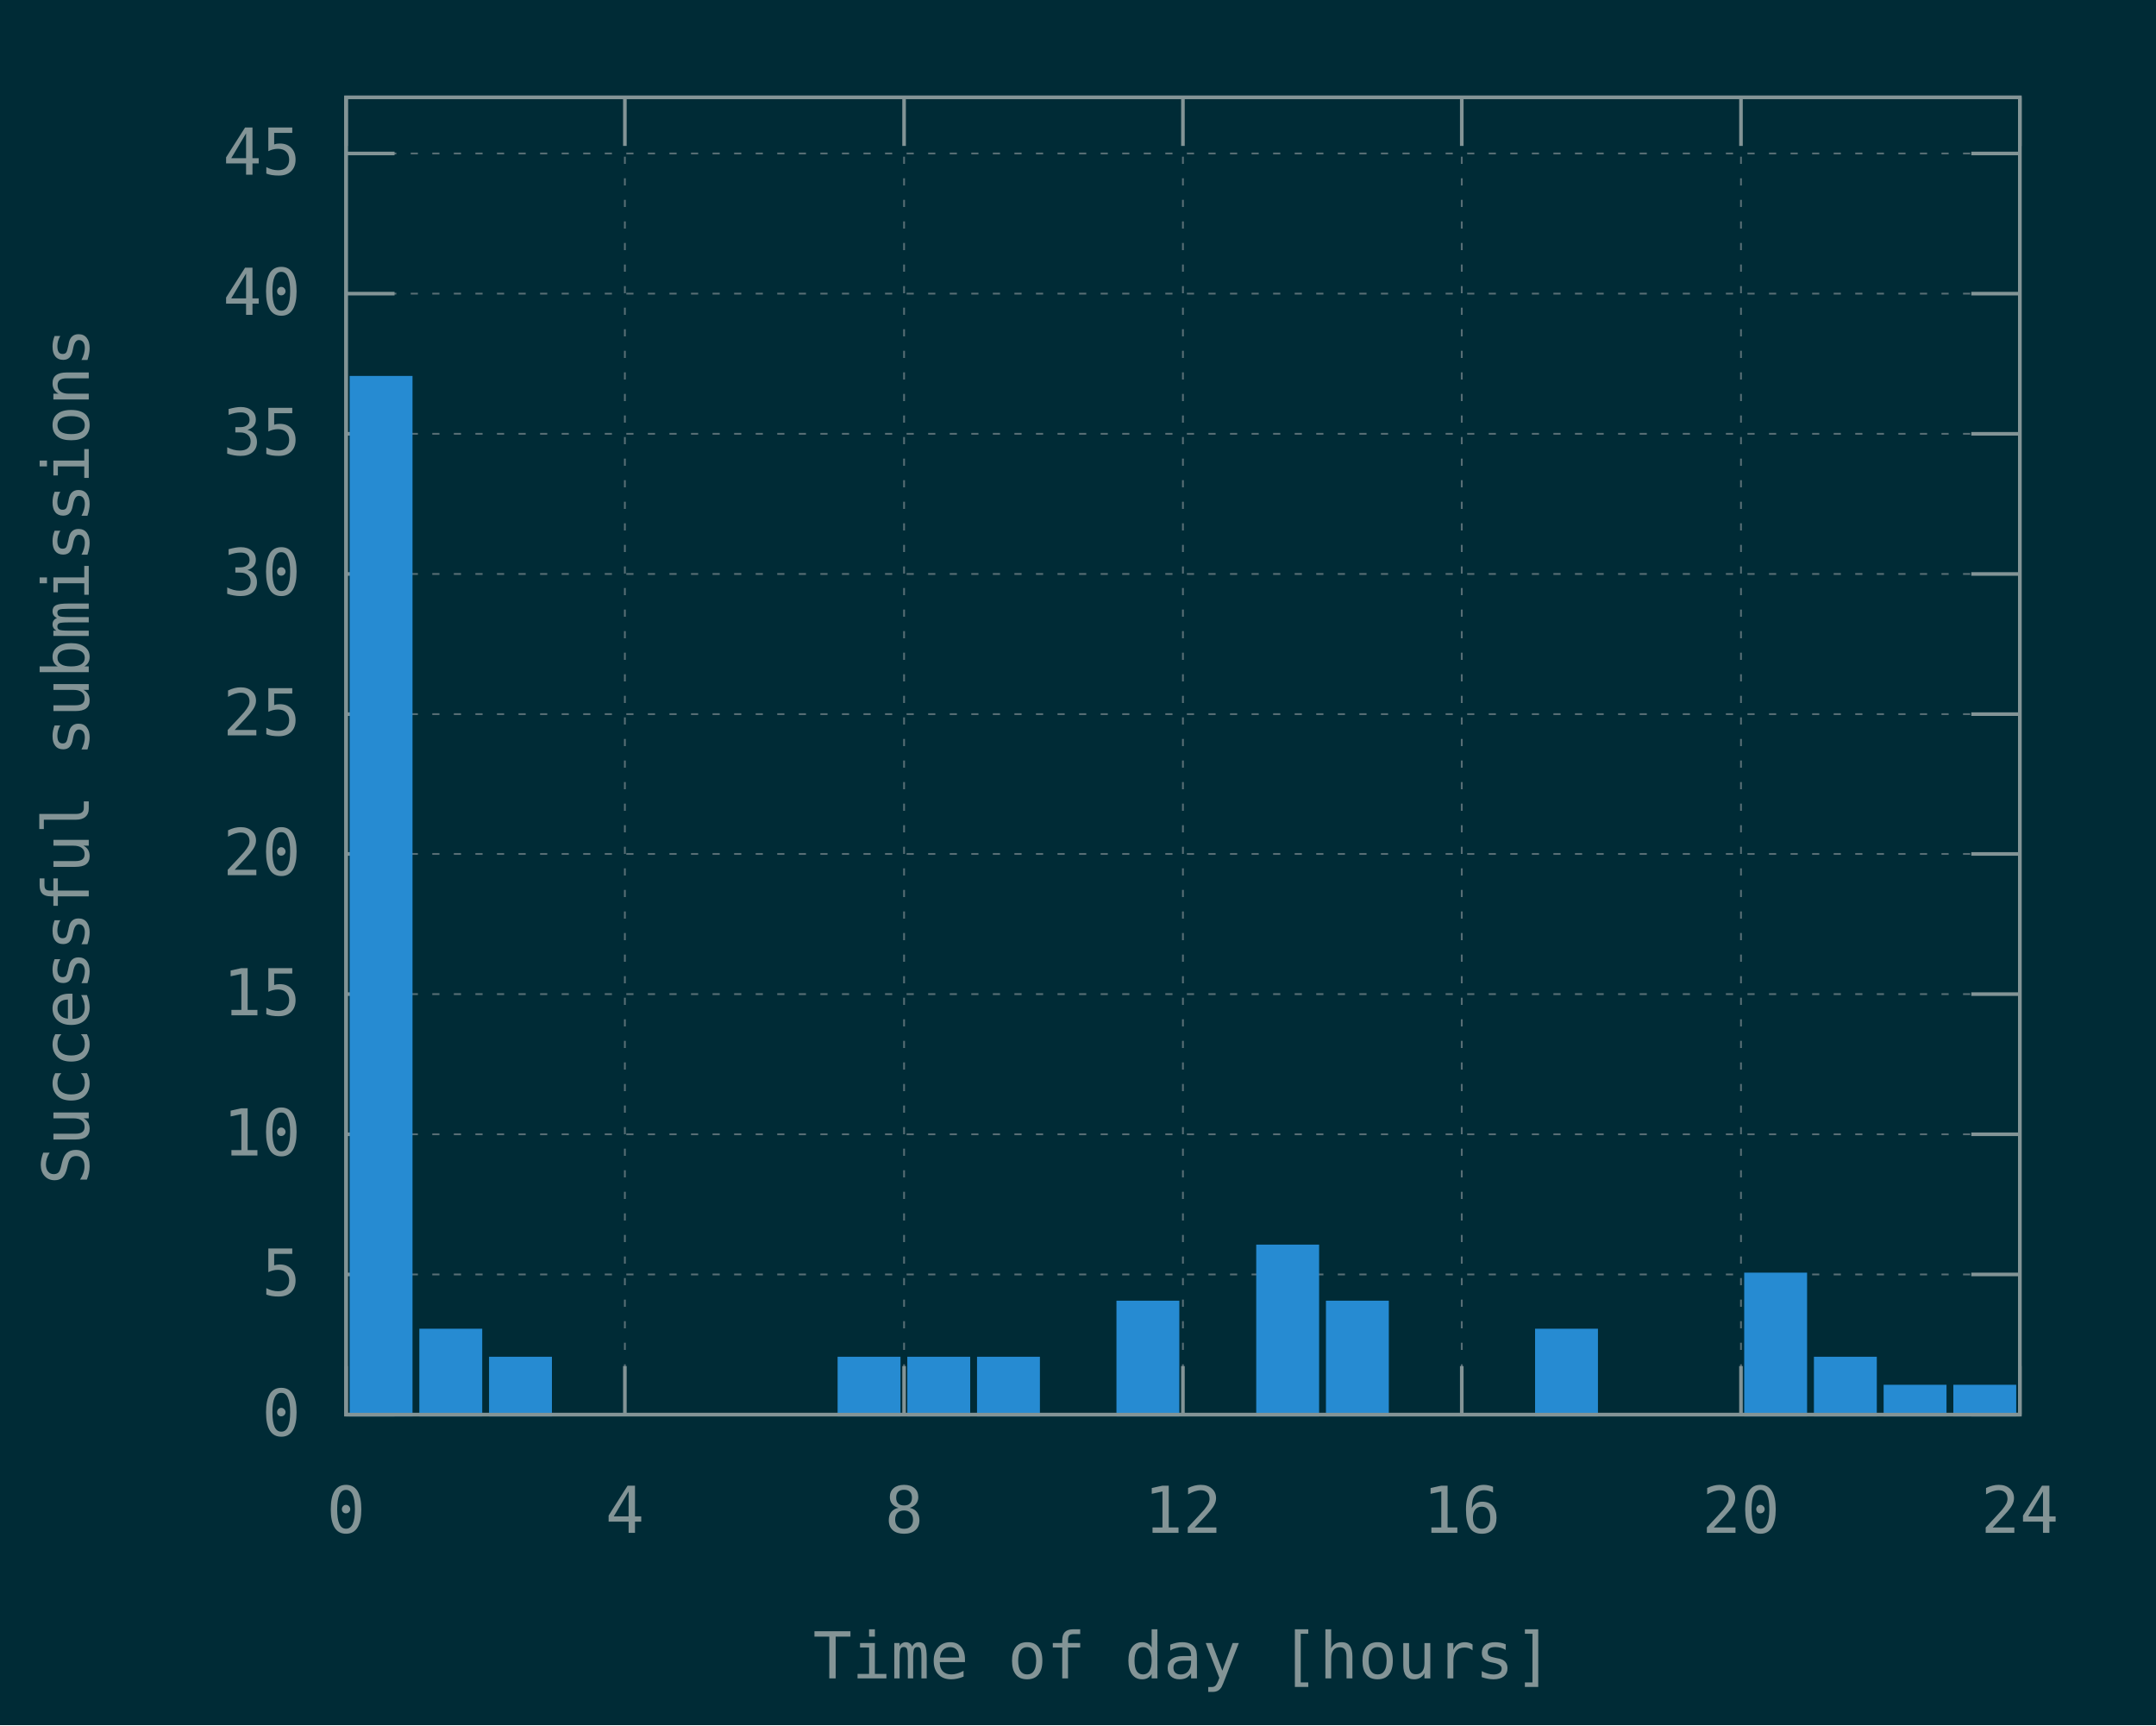
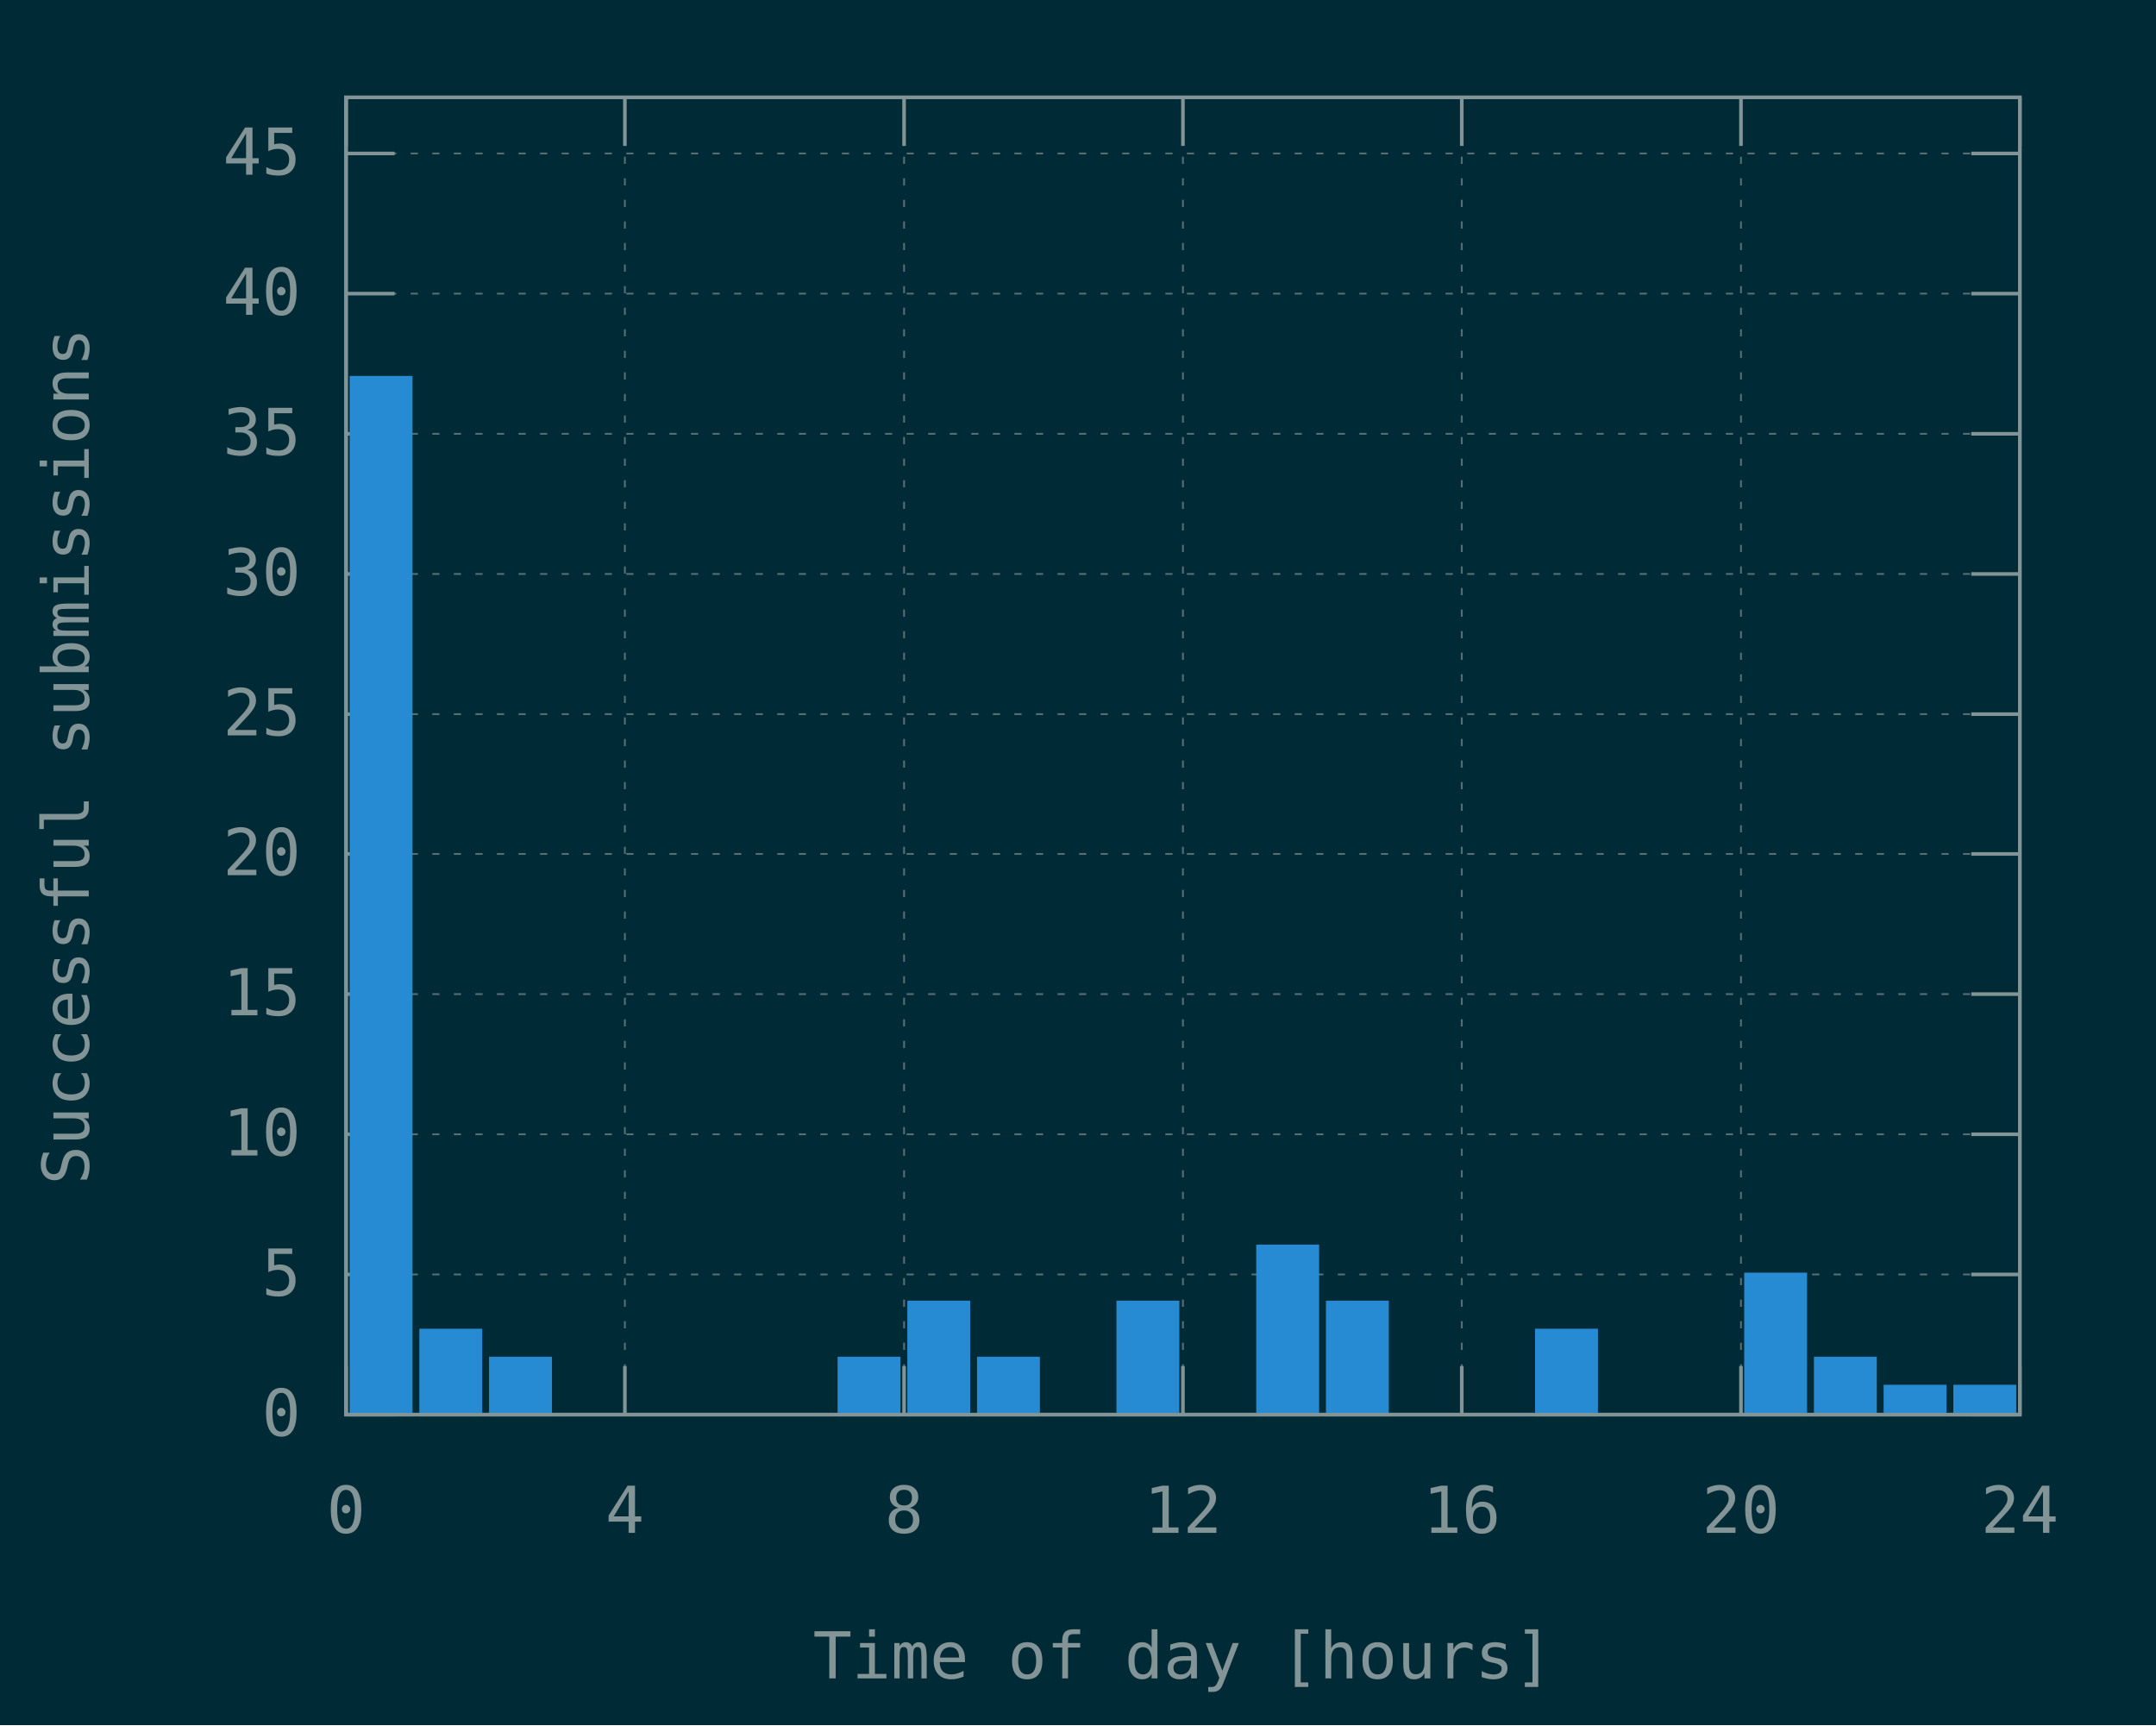
<svg xmlns="http://www.w3.org/2000/svg" xmlns:xlink="http://www.w3.org/1999/xlink" width="600" height="480" viewBox="0 0 600 480">
  <g id="gnuplot_canvas">
    <rect x="0" y="0" width="600" height="480" fill="#002b36" />
    <defs>
      <circle id="gpDot" r="0.5" stroke-width="0.5" stroke="currentColor" />
      <path id="gpPt0" stroke-width="0.148" stroke="currentColor" d="M-1,0 h2 M0,-1 v2" />
      <path id="gpPt1" stroke-width="0.148" stroke="currentColor" d="M-1,-1 L1,1 M1,-1 L-1,1" />
      <path id="gpPt2" stroke-width="0.148" stroke="currentColor" d="M-1,0 L1,0 M0,-1 L0,1 M-1,-1 L1,1 M-1,1 L1,-1" />
      <rect id="gpPt3" stroke-width="0.148" stroke="currentColor" x="-1" y="-1" width="2" height="2" />
      <rect id="gpPt4" stroke-width="0.148" stroke="currentColor" fill="currentColor" x="-1" y="-1" width="2" height="2" />
      <circle id="gpPt5" stroke-width="0.148" stroke="currentColor" cx="0" cy="0" r="1" />
      <use xlink:href="#gpPt5" id="gpPt6" fill="currentColor" stroke="none" />
      <path id="gpPt7" stroke-width="0.148" stroke="currentColor" d="M0,-1.33 L-1.33,0.67 L1.33,0.67 z" />
      <use xlink:href="#gpPt7" id="gpPt8" fill="currentColor" stroke="none" />
      <use xlink:href="#gpPt7" id="gpPt9" stroke="currentColor" transform="rotate(180)" />
      <use xlink:href="#gpPt9" id="gpPt10" fill="currentColor" stroke="none" />
      <use xlink:href="#gpPt3" id="gpPt11" stroke="currentColor" transform="rotate(45)" />
      <use xlink:href="#gpPt11" id="gpPt12" fill="currentColor" stroke="none" />
      <path id="gpPt13" stroke-width="0.148" stroke="currentColor" d="M0,1.330 L1.265,0.411 L0.782,-1.067 L-0.782,-1.076 L-1.265,0.411 z" />
      <use xlink:href="#gpPt13" id="gpPt14" fill="currentColor" stroke="none" />
      <filter id="textbox" filterUnits="objectBoundingBox" x="0" y="0" height="1" width="1">
        <feFlood flood-color="#002B36" flood-opacity="1" result="bgnd" />
        <feComposite in="SourceGraphic" in2="bgnd" operator="atop" />
      </filter>
      <filter id="greybox" filterUnits="objectBoundingBox" x="0" y="0" height="1" width="1">
        <feFlood flood-color="lightgrey" flood-opacity="1" result="grey" />
        <feComposite in="SourceGraphic" in2="grey" operator="atop" />
      </filter>
    </defs>
    <g fill="none" color="#002B36" stroke="currentColor" stroke-width="1.00" stroke-linecap="butt" stroke-linejoin="miter">
</g>
    <g fill="none" color="black" stroke="currentColor" stroke-width="1.00" stroke-linecap="butt" stroke-linejoin="miter">
</g>
    <g fill="none" color="black" stroke="rgb(131, 148, 150)" stroke-width="0.50" stroke-linecap="butt" stroke-linejoin="miter">
</g>
    <g fill="none" color="gray" stroke="currentColor" stroke-width="0.50" stroke-linecap="butt" stroke-linejoin="miter">
      <path stroke="rgb( 88, 110, 117)" stroke-dasharray="2,4" class="gridline" d="M96.3,393.6 L562.1,393.6  " />
    </g>
    <g fill="none" color="gray" stroke="rgb( 88, 110, 117)" stroke-width="1.00" stroke-linecap="butt" stroke-linejoin="miter">
</g>
    <g fill="none" color="black" stroke="currentColor" stroke-width="1.00" stroke-linecap="butt" stroke-linejoin="miter">
      <path stroke="rgb(131, 148, 150)" d="M96.3,393.6 L109.8,393.6 M562.1,393.6 L548.6,393.6  " />
      <g transform="translate(83.7,399.5)" stroke="none" fill="rgb(131,148,150)" font-family="Inconsolata" font-size="18.00" text-anchor="end">
        <text>
          <tspan font-family="Inconsolata"> 0</tspan>
        </text>
      </g>
    </g>
    <g fill="none" color="black" stroke="currentColor" stroke-width="1.00" stroke-linecap="butt" stroke-linejoin="miter">
</g>
    <g fill="none" color="black" stroke="rgb(131, 148, 150)" stroke-width="0.50" stroke-linecap="butt" stroke-linejoin="miter">
</g>
    <g fill="none" color="gray" stroke="currentColor" stroke-width="0.50" stroke-linecap="butt" stroke-linejoin="miter">
      <path stroke="rgb( 88, 110, 117)" stroke-dasharray="2,4" class="gridline" d="M96.3,354.6 L562.1,354.6  " />
    </g>
    <g fill="none" color="gray" stroke="rgb( 88, 110, 117)" stroke-width="1.00" stroke-linecap="butt" stroke-linejoin="miter">
</g>
    <g fill="none" color="black" stroke="currentColor" stroke-width="1.00" stroke-linecap="butt" stroke-linejoin="miter">
      <path stroke="rgb(131, 148, 150)" d="M96.3,354.6 L109.8,354.6 M562.1,354.6 L548.6,354.6  " />
      <g transform="translate(83.7,360.5)" stroke="none" fill="rgb(131,148,150)" font-family="Inconsolata" font-size="18.00" text-anchor="end">
        <text>
          <tspan font-family="Inconsolata"> 5</tspan>
        </text>
      </g>
    </g>
    <g fill="none" color="black" stroke="currentColor" stroke-width="1.00" stroke-linecap="butt" stroke-linejoin="miter">
</g>
    <g fill="none" color="black" stroke="rgb(131, 148, 150)" stroke-width="0.50" stroke-linecap="butt" stroke-linejoin="miter">
</g>
    <g fill="none" color="gray" stroke="currentColor" stroke-width="0.50" stroke-linecap="butt" stroke-linejoin="miter">
      <path stroke="rgb( 88, 110, 117)" stroke-dasharray="2,4" class="gridline" d="M96.3,315.6 L562.1,315.6  " />
    </g>
    <g fill="none" color="gray" stroke="rgb( 88, 110, 117)" stroke-width="1.00" stroke-linecap="butt" stroke-linejoin="miter">
</g>
    <g fill="none" color="black" stroke="currentColor" stroke-width="1.00" stroke-linecap="butt" stroke-linejoin="miter">
      <path stroke="rgb(131, 148, 150)" d="M96.3,315.6 L109.8,315.6 M562.1,315.6 L548.6,315.6  " />
      <g transform="translate(83.7,321.5)" stroke="none" fill="rgb(131,148,150)" font-family="Inconsolata" font-size="18.00" text-anchor="end">
        <text>
          <tspan font-family="Inconsolata"> 10</tspan>
        </text>
      </g>
    </g>
    <g fill="none" color="black" stroke="currentColor" stroke-width="1.00" stroke-linecap="butt" stroke-linejoin="miter">
</g>
    <g fill="none" color="black" stroke="rgb(131, 148, 150)" stroke-width="0.50" stroke-linecap="butt" stroke-linejoin="miter">
</g>
    <g fill="none" color="gray" stroke="currentColor" stroke-width="0.50" stroke-linecap="butt" stroke-linejoin="miter">
      <path stroke="rgb( 88, 110, 117)" stroke-dasharray="2,4" class="gridline" d="M96.3,276.6 L562.1,276.6  " />
    </g>
    <g fill="none" color="gray" stroke="rgb( 88, 110, 117)" stroke-width="1.00" stroke-linecap="butt" stroke-linejoin="miter">
</g>
    <g fill="none" color="black" stroke="currentColor" stroke-width="1.00" stroke-linecap="butt" stroke-linejoin="miter">
      <path stroke="rgb(131, 148, 150)" d="M96.3,276.6 L109.8,276.6 M562.1,276.6 L548.6,276.6  " />
      <g transform="translate(83.7,282.5)" stroke="none" fill="rgb(131,148,150)" font-family="Inconsolata" font-size="18.00" text-anchor="end">
        <text>
          <tspan font-family="Inconsolata"> 15</tspan>
        </text>
      </g>
    </g>
    <g fill="none" color="black" stroke="currentColor" stroke-width="1.00" stroke-linecap="butt" stroke-linejoin="miter">
</g>
    <g fill="none" color="black" stroke="rgb(131, 148, 150)" stroke-width="0.50" stroke-linecap="butt" stroke-linejoin="miter">
</g>
    <g fill="none" color="gray" stroke="currentColor" stroke-width="0.50" stroke-linecap="butt" stroke-linejoin="miter">
      <path stroke="rgb( 88, 110, 117)" stroke-dasharray="2,4" class="gridline" d="M96.3,237.6 L562.1,237.6  " />
    </g>
    <g fill="none" color="gray" stroke="rgb( 88, 110, 117)" stroke-width="1.00" stroke-linecap="butt" stroke-linejoin="miter">
</g>
    <g fill="none" color="black" stroke="currentColor" stroke-width="1.00" stroke-linecap="butt" stroke-linejoin="miter">
      <path stroke="rgb(131, 148, 150)" d="M96.3,237.6 L109.8,237.6 M562.1,237.6 L548.6,237.6  " />
      <g transform="translate(83.7,243.5)" stroke="none" fill="rgb(131,148,150)" font-family="Inconsolata" font-size="18.00" text-anchor="end">
        <text>
          <tspan font-family="Inconsolata"> 20</tspan>
        </text>
      </g>
    </g>
    <g fill="none" color="black" stroke="currentColor" stroke-width="1.00" stroke-linecap="butt" stroke-linejoin="miter">
</g>
    <g fill="none" color="black" stroke="rgb(131, 148, 150)" stroke-width="0.50" stroke-linecap="butt" stroke-linejoin="miter">
</g>
    <g fill="none" color="gray" stroke="currentColor" stroke-width="0.50" stroke-linecap="butt" stroke-linejoin="miter">
      <path stroke="rgb( 88, 110, 117)" stroke-dasharray="2,4" class="gridline" d="M96.3,198.7 L562.1,198.7  " />
    </g>
    <g fill="none" color="gray" stroke="rgb( 88, 110, 117)" stroke-width="1.00" stroke-linecap="butt" stroke-linejoin="miter">
</g>
    <g fill="none" color="black" stroke="currentColor" stroke-width="1.00" stroke-linecap="butt" stroke-linejoin="miter">
      <path stroke="rgb(131, 148, 150)" d="M96.3,198.7 L109.8,198.7 M562.1,198.7 L548.6,198.7  " />
      <g transform="translate(83.7,204.6)" stroke="none" fill="rgb(131,148,150)" font-family="Inconsolata" font-size="18.00" text-anchor="end">
        <text>
          <tspan font-family="Inconsolata"> 25</tspan>
        </text>
      </g>
    </g>
    <g fill="none" color="black" stroke="currentColor" stroke-width="1.00" stroke-linecap="butt" stroke-linejoin="miter">
</g>
    <g fill="none" color="black" stroke="rgb(131, 148, 150)" stroke-width="0.50" stroke-linecap="butt" stroke-linejoin="miter">
</g>
    <g fill="none" color="gray" stroke="currentColor" stroke-width="0.50" stroke-linecap="butt" stroke-linejoin="miter">
      <path stroke="rgb( 88, 110, 117)" stroke-dasharray="2,4" class="gridline" d="M96.3,159.7 L562.1,159.7  " />
    </g>
    <g fill="none" color="gray" stroke="rgb( 88, 110, 117)" stroke-width="1.00" stroke-linecap="butt" stroke-linejoin="miter">
</g>
    <g fill="none" color="black" stroke="currentColor" stroke-width="1.00" stroke-linecap="butt" stroke-linejoin="miter">
      <path stroke="rgb(131, 148, 150)" d="M96.3,159.7 L109.8,159.7 M562.1,159.7 L548.6,159.7  " />
      <g transform="translate(83.7,165.6)" stroke="none" fill="rgb(131,148,150)" font-family="Inconsolata" font-size="18.00" text-anchor="end">
        <text>
          <tspan font-family="Inconsolata"> 30</tspan>
        </text>
      </g>
    </g>
    <g fill="none" color="black" stroke="currentColor" stroke-width="1.00" stroke-linecap="butt" stroke-linejoin="miter">
</g>
    <g fill="none" color="black" stroke="rgb(131, 148, 150)" stroke-width="0.50" stroke-linecap="butt" stroke-linejoin="miter">
</g>
    <g fill="none" color="gray" stroke="currentColor" stroke-width="0.50" stroke-linecap="butt" stroke-linejoin="miter">
      <path stroke="rgb( 88, 110, 117)" stroke-dasharray="2,4" class="gridline" d="M96.3,120.7 L562.1,120.7  " />
    </g>
    <g fill="none" color="gray" stroke="rgb( 88, 110, 117)" stroke-width="1.00" stroke-linecap="butt" stroke-linejoin="miter">
</g>
    <g fill="none" color="black" stroke="currentColor" stroke-width="1.00" stroke-linecap="butt" stroke-linejoin="miter">
      <path stroke="rgb(131, 148, 150)" d="M96.3,120.7 L109.8,120.7 M562.1,120.7 L548.6,120.7  " />
      <g transform="translate(83.7,126.6)" stroke="none" fill="rgb(131,148,150)" font-family="Inconsolata" font-size="18.00" text-anchor="end">
        <text>
          <tspan font-family="Inconsolata"> 35</tspan>
        </text>
      </g>
    </g>
    <g fill="none" color="black" stroke="currentColor" stroke-width="1.00" stroke-linecap="butt" stroke-linejoin="miter">
</g>
    <g fill="none" color="black" stroke="rgb(131, 148, 150)" stroke-width="0.50" stroke-linecap="butt" stroke-linejoin="miter">
</g>
    <g fill="none" color="gray" stroke="currentColor" stroke-width="0.50" stroke-linecap="butt" stroke-linejoin="miter">
      <path stroke="rgb( 88, 110, 117)" stroke-dasharray="2,4" class="gridline" d="M96.3,81.7 L562.1,81.7  " />
    </g>
    <g fill="none" color="gray" stroke="rgb( 88, 110, 117)" stroke-width="1.00" stroke-linecap="butt" stroke-linejoin="miter">
</g>
    <g fill="none" color="black" stroke="currentColor" stroke-width="1.00" stroke-linecap="butt" stroke-linejoin="miter">
      <path stroke="rgb(131, 148, 150)" d="M96.3,81.7 L109.8,81.7 M562.1,81.7 L548.6,81.7  " />
      <g transform="translate(83.7,87.6)" stroke="none" fill="rgb(131,148,150)" font-family="Inconsolata" font-size="18.00" text-anchor="end">
        <text>
          <tspan font-family="Inconsolata"> 40</tspan>
        </text>
      </g>
    </g>
    <g fill="none" color="black" stroke="currentColor" stroke-width="1.00" stroke-linecap="butt" stroke-linejoin="miter">
</g>
    <g fill="none" color="black" stroke="rgb(131, 148, 150)" stroke-width="0.50" stroke-linecap="butt" stroke-linejoin="miter">
</g>
    <g fill="none" color="gray" stroke="currentColor" stroke-width="0.50" stroke-linecap="butt" stroke-linejoin="miter">
      <path stroke="rgb( 88, 110, 117)" stroke-dasharray="2,4" class="gridline" d="M96.3,42.7 L562.1,42.7  " />
    </g>
    <g fill="none" color="gray" stroke="rgb( 88, 110, 117)" stroke-width="1.00" stroke-linecap="butt" stroke-linejoin="miter">
</g>
    <g fill="none" color="black" stroke="currentColor" stroke-width="1.00" stroke-linecap="butt" stroke-linejoin="miter">
      <path stroke="rgb(131, 148, 150)" d="M96.3,42.7 L109.8,42.7 M562.1,42.7 L548.6,42.7  " />
      <g transform="translate(83.7,48.6)" stroke="none" fill="rgb(131,148,150)" font-family="Inconsolata" font-size="18.00" text-anchor="end">
        <text>
          <tspan font-family="Inconsolata"> 45</tspan>
        </text>
      </g>
    </g>
    <g fill="none" color="black" stroke="currentColor" stroke-width="1.00" stroke-linecap="butt" stroke-linejoin="miter">
</g>
    <g fill="none" color="black" stroke="rgb(131, 148, 150)" stroke-width="0.50" stroke-linecap="butt" stroke-linejoin="miter">
</g>
    <g fill="none" color="gray" stroke="currentColor" stroke-width="0.50" stroke-linecap="butt" stroke-linejoin="miter">
      <path stroke="rgb( 88, 110, 117)" stroke-dasharray="2,4" class="gridline" d="M96.3,393.6 L96.3,27.1  " />
    </g>
    <g fill="none" color="gray" stroke="rgb( 88, 110, 117)" stroke-width="1.00" stroke-linecap="butt" stroke-linejoin="miter">
</g>
    <g fill="none" color="black" stroke="currentColor" stroke-width="1.00" stroke-linecap="butt" stroke-linejoin="miter">
      <path stroke="rgb(131, 148, 150)" d="M96.3,393.6 L96.3,380.1 M96.3,27.1 L96.3,40.6  " />
      <g transform="translate(96.3,426.5)" stroke="none" fill="rgb(131,148,150)" font-family="Inconsolata" font-size="18.00" text-anchor="middle">
        <text>
          <tspan font-family="Inconsolata"> 0</tspan>
        </text>
      </g>
    </g>
    <g fill="none" color="black" stroke="currentColor" stroke-width="1.00" stroke-linecap="butt" stroke-linejoin="miter">
</g>
    <g fill="none" color="black" stroke="rgb(131, 148, 150)" stroke-width="0.50" stroke-linecap="butt" stroke-linejoin="miter">
</g>
    <g fill="none" color="gray" stroke="currentColor" stroke-width="0.50" stroke-linecap="butt" stroke-linejoin="miter">
      <path stroke="rgb( 88, 110, 117)" stroke-dasharray="2,4" class="gridline" d="M173.9,393.6 L173.9,27.1  " />
    </g>
    <g fill="none" color="gray" stroke="rgb( 88, 110, 117)" stroke-width="1.00" stroke-linecap="butt" stroke-linejoin="miter">
</g>
    <g fill="none" color="black" stroke="currentColor" stroke-width="1.00" stroke-linecap="butt" stroke-linejoin="miter">
      <path stroke="rgb(131, 148, 150)" d="M173.9,393.6 L173.9,380.1 M173.9,27.1 L173.9,40.6  " />
      <g transform="translate(173.9,426.5)" stroke="none" fill="rgb(131,148,150)" font-family="Inconsolata" font-size="18.00" text-anchor="middle">
        <text>
          <tspan font-family="Inconsolata"> 4</tspan>
        </text>
      </g>
    </g>
    <g fill="none" color="black" stroke="currentColor" stroke-width="1.00" stroke-linecap="butt" stroke-linejoin="miter">
</g>
    <g fill="none" color="black" stroke="rgb(131, 148, 150)" stroke-width="0.50" stroke-linecap="butt" stroke-linejoin="miter">
</g>
    <g fill="none" color="gray" stroke="currentColor" stroke-width="0.50" stroke-linecap="butt" stroke-linejoin="miter">
      <path stroke="rgb( 88, 110, 117)" stroke-dasharray="2,4" class="gridline" d="M251.6,393.6 L251.6,27.1  " />
    </g>
    <g fill="none" color="gray" stroke="rgb( 88, 110, 117)" stroke-width="1.00" stroke-linecap="butt" stroke-linejoin="miter">
</g>
    <g fill="none" color="black" stroke="currentColor" stroke-width="1.00" stroke-linecap="butt" stroke-linejoin="miter">
      <path stroke="rgb(131, 148, 150)" d="M251.6,393.6 L251.6,380.1 M251.6,27.1 L251.6,40.6  " />
      <g transform="translate(251.6,426.5)" stroke="none" fill="rgb(131,148,150)" font-family="Inconsolata" font-size="18.00" text-anchor="middle">
        <text>
          <tspan font-family="Inconsolata"> 8</tspan>
        </text>
      </g>
    </g>
    <g fill="none" color="black" stroke="currentColor" stroke-width="1.00" stroke-linecap="butt" stroke-linejoin="miter">
</g>
    <g fill="none" color="black" stroke="rgb(131, 148, 150)" stroke-width="0.50" stroke-linecap="butt" stroke-linejoin="miter">
</g>
    <g fill="none" color="gray" stroke="currentColor" stroke-width="0.50" stroke-linecap="butt" stroke-linejoin="miter">
      <path stroke="rgb( 88, 110, 117)" stroke-dasharray="2,4" class="gridline" d="M329.2,393.6 L329.2,27.1  " />
    </g>
    <g fill="none" color="gray" stroke="rgb( 88, 110, 117)" stroke-width="1.00" stroke-linecap="butt" stroke-linejoin="miter">
</g>
    <g fill="none" color="black" stroke="currentColor" stroke-width="1.00" stroke-linecap="butt" stroke-linejoin="miter">
      <path stroke="rgb(131, 148, 150)" d="M329.2,393.6 L329.2,380.1 M329.2,27.1 L329.2,40.6  " />
      <g transform="translate(329.2,426.5)" stroke="none" fill="rgb(131,148,150)" font-family="Inconsolata" font-size="18.00" text-anchor="middle">
        <text>
          <tspan font-family="Inconsolata"> 12</tspan>
        </text>
      </g>
    </g>
    <g fill="none" color="black" stroke="currentColor" stroke-width="1.00" stroke-linecap="butt" stroke-linejoin="miter">
</g>
    <g fill="none" color="black" stroke="rgb(131, 148, 150)" stroke-width="0.50" stroke-linecap="butt" stroke-linejoin="miter">
</g>
    <g fill="none" color="gray" stroke="currentColor" stroke-width="0.50" stroke-linecap="butt" stroke-linejoin="miter">
      <path stroke="rgb( 88, 110, 117)" stroke-dasharray="2,4" class="gridline" d="M406.8,393.6 L406.8,27.1  " />
    </g>
    <g fill="none" color="gray" stroke="rgb( 88, 110, 117)" stroke-width="1.00" stroke-linecap="butt" stroke-linejoin="miter">
</g>
    <g fill="none" color="black" stroke="currentColor" stroke-width="1.00" stroke-linecap="butt" stroke-linejoin="miter">
      <path stroke="rgb(131, 148, 150)" d="M406.8,393.6 L406.8,380.1 M406.8,27.1 L406.8,40.6  " />
      <g transform="translate(406.8,426.5)" stroke="none" fill="rgb(131,148,150)" font-family="Inconsolata" font-size="18.00" text-anchor="middle">
        <text>
          <tspan font-family="Inconsolata"> 16</tspan>
        </text>
      </g>
    </g>
    <g fill="none" color="black" stroke="currentColor" stroke-width="1.00" stroke-linecap="butt" stroke-linejoin="miter">
</g>
    <g fill="none" color="black" stroke="rgb(131, 148, 150)" stroke-width="0.50" stroke-linecap="butt" stroke-linejoin="miter">
</g>
    <g fill="none" color="gray" stroke="currentColor" stroke-width="0.50" stroke-linecap="butt" stroke-linejoin="miter">
      <path stroke="rgb( 88, 110, 117)" stroke-dasharray="2,4" class="gridline" d="M484.5,393.6 L484.5,40.6 L484.5,27.1  " />
    </g>
    <g fill="none" color="gray" stroke="rgb( 88, 110, 117)" stroke-width="1.00" stroke-linecap="butt" stroke-linejoin="miter">
</g>
    <g fill="none" color="black" stroke="currentColor" stroke-width="1.00" stroke-linecap="butt" stroke-linejoin="miter">
      <path stroke="rgb(131, 148, 150)" d="M484.5,393.6 L484.5,380.1 M484.5,27.1 L484.5,40.6  " />
      <g transform="translate(484.5,426.5)" stroke="none" fill="rgb(131,148,150)" font-family="Inconsolata" font-size="18.00" text-anchor="middle">
        <text>
          <tspan font-family="Inconsolata"> 20</tspan>
        </text>
      </g>
    </g>
    <g fill="none" color="black" stroke="currentColor" stroke-width="1.00" stroke-linecap="butt" stroke-linejoin="miter">
</g>
    <g fill="none" color="black" stroke="rgb(131, 148, 150)" stroke-width="0.50" stroke-linecap="butt" stroke-linejoin="miter">
</g>
    <g fill="none" color="gray" stroke="currentColor" stroke-width="0.50" stroke-linecap="butt" stroke-linejoin="miter">
      <path stroke="rgb( 88, 110, 117)" stroke-dasharray="2,4" class="gridline" d="M562.1,393.6 L562.1,27.1  " />
    </g>
    <g fill="none" color="gray" stroke="rgb( 88, 110, 117)" stroke-width="1.00" stroke-linecap="butt" stroke-linejoin="miter">
</g>
    <g fill="none" color="black" stroke="currentColor" stroke-width="1.00" stroke-linecap="butt" stroke-linejoin="miter">
      <path stroke="rgb(131, 148, 150)" d="M562.1,393.6 L562.1,380.1 M562.1,27.1 L562.1,40.6  " />
      <g transform="translate(562.1,426.5)" stroke="none" fill="rgb(131,148,150)" font-family="Inconsolata" font-size="18.00" text-anchor="middle">
        <text>
          <tspan font-family="Inconsolata"> 24</tspan>
        </text>
      </g>
    </g>
    <g fill="none" color="black" stroke="currentColor" stroke-width="1.00" stroke-linecap="butt" stroke-linejoin="miter">
</g>
    <g fill="none" color="black" stroke="currentColor" stroke-width="1.00" stroke-linecap="butt" stroke-linejoin="miter">
      <path stroke="rgb(131, 148, 150)" d="M96.3,27.1 L96.3,393.6 L562.1,393.6 L562.1,27.1 L96.3,27.1 Z  " />
    </g>
    <g fill="none" color="black" stroke="currentColor" stroke-width="1.00" stroke-linecap="butt" stroke-linejoin="miter">
      <g transform="translate(24.7,210.4) rotate(270)" stroke="none" fill="rgb(131,148,150)" font-family="Inconsolata" font-size="18.00" text-anchor="middle">
        <text>
          <tspan font-family="Inconsolata">Successful submissions</tspan>
        </text>
      </g>
    </g>
    <g fill="none" color="black" stroke="currentColor" stroke-width="1.00" stroke-linecap="butt" stroke-linejoin="miter">
      <g transform="translate(329.2,467.0)" stroke="none" fill="rgb(131,148,150)" font-family="Inconsolata" font-size="18.00" text-anchor="middle">
        <text>
          <tspan font-family="Inconsolata">Time of day [hours]</tspan>
        </text>
      </g>
    </g>
    <g fill="none" color="black" stroke="currentColor" stroke-width="1.00" stroke-linecap="butt" stroke-linejoin="miter">
</g>
    <g id="gnuplot_plot_1">
      <g fill="none" color="black" stroke="currentColor" stroke-width="1.00" stroke-linecap="butt" stroke-linejoin="miter">
        <g stroke="none" shape-rendering="crispEdges">
          <polygon fill="rgb( 38, 139, 210)" points="97.8,393.6 114.4,393.6 114.4,105.0 97.8,105.0 " />
        </g>
        <path stroke="rgb( 38, 139, 210)" d="M97.8,393.6 L97.8,105.1 L114.3,105.1 L114.3,393.6 L97.8,393.6 Z  " />
        <g stroke="none" shape-rendering="crispEdges">
          <polygon fill="rgb( 38, 139, 210)" points="117.2,393.6 133.8,393.6 133.8,370.1 117.2,370.1 " />
        </g>
        <path stroke="rgb( 38, 139, 210)" d="M117.2,393.6 L117.2,370.2 L133.7,370.2 L133.7,393.6 L117.2,393.6 Z  " />
        <g stroke="none" shape-rendering="crispEdges">
          <polygon fill="rgb( 38, 139, 210)" points="136.6,393.6 153.2,393.6 153.2,377.9 136.6,377.9 " />
        </g>
        <path stroke="rgb( 38, 139, 210)" d="M136.6,393.6 L136.6,378.0 L153.1,378.0 L153.1,393.6 L136.6,393.6 Z  " />
        <g stroke="none" shape-rendering="crispEdges">
          <polygon fill="rgb( 38, 139, 210)" points="233.6,393.6 250.2,393.6 250.2,377.9 233.6,377.9 " />
        </g>
        <path stroke="rgb( 38, 139, 210)" d="M233.6,393.6 L233.6,378.0 L250.1,378.0 L250.1,393.6 L233.6,393.6 Z  " />
        <g stroke="none" shape-rendering="crispEdges">
-           <polygon fill="rgb( 38, 139, 210)" points="253.0,393.6 269.6,393.6 269.6,377.9 253.0,377.9 " />
-         </g>
-         <path stroke="rgb( 38, 139, 210)" d="M253.0,393.6 L253.0,378.0 L269.5,378.0 L269.5,393.6 L253.0,393.6 Z  " />
+           <polygon fill="rgb( 38, 139, 210)" points="253.0,393.6 269.6,393.6 269.6,362.3 253.0,362.3 " />
+         </g>
+         <path stroke="rgb( 38, 139, 210)" d="M253.0,393.6 L253.0,362.4 L269.5,362.4 L269.5,393.6 L253.0,393.6 Z  " />
        <g stroke="none" shape-rendering="crispEdges">
          <polygon fill="rgb( 38, 139, 210)" points="272.4,393.6 289.0,393.6 289.0,377.9 272.4,377.9 " />
        </g>
        <path stroke="rgb( 38, 139, 210)" d="M272.4,393.6 L272.4,378.0 L288.9,378.0 L288.9,393.6 L272.4,393.6 Z  " />
        <g stroke="none" shape-rendering="crispEdges">
          <polygon fill="rgb( 38, 139, 210)" points="311.2,393.6 327.8,393.6 327.8,362.3 311.2,362.3 " />
        </g>
        <path stroke="rgb( 38, 139, 210)" d="M311.2,393.6 L311.2,362.4 L327.7,362.4 L327.7,393.6 L311.2,393.6 Z  " />
        <g stroke="none" shape-rendering="crispEdges">
          <polygon fill="rgb( 38, 139, 210)" points="350.1,393.6 366.7,393.6 366.7,346.7 350.1,346.7 " />
        </g>
        <path stroke="rgb( 38, 139, 210)" d="M350.1,393.6 L350.1,346.8 L366.6,346.8 L366.6,393.6 L350.1,393.6 Z  " />
        <g stroke="none" shape-rendering="crispEdges">
          <polygon fill="rgb( 38, 139, 210)" points="369.5,393.6 386.1,393.6 386.1,362.3 369.5,362.3 " />
        </g>
        <path stroke="rgb( 38, 139, 210)" d="M369.5,393.6 L369.5,362.4 L386.0,362.4 L386.0,393.6 L369.5,393.6 Z  " />
        <g stroke="none" shape-rendering="crispEdges">
          <polygon fill="rgb( 38, 139, 210)" points="427.7,393.6 444.3,393.6 444.3,370.1 427.7,370.1 " />
        </g>
        <path stroke="rgb( 38, 139, 210)" d="M427.7,393.6 L427.7,370.2 L444.2,370.2 L444.2,393.6 L427.7,393.6 Z  " />
        <g stroke="none" shape-rendering="crispEdges">
          <polygon fill="rgb( 38, 139, 210)" points="485.9,393.6 502.5,393.6 502.5,354.5 485.9,354.5 " />
        </g>
        <path stroke="rgb( 38, 139, 210)" d="M485.9,393.6 L485.9,354.6 L502.4,354.6 L502.4,393.6 L485.9,393.6 Z  " />
        <g stroke="none" shape-rendering="crispEdges">
          <polygon fill="rgb( 38, 139, 210)" points="505.3,393.6 521.9,393.6 521.9,377.9 505.3,377.9 " />
        </g>
        <path stroke="rgb( 38, 139, 210)" d="M505.3,393.6 L505.3,378.0 L521.8,378.0 L521.8,393.6 L505.3,393.6 Z  " />
        <g stroke="none" shape-rendering="crispEdges">
          <polygon fill="rgb( 38, 139, 210)" points="524.7,393.6 541.3,393.6 541.3,385.7 524.7,385.7 " />
        </g>
        <path stroke="rgb( 38, 139, 210)" d="M524.7,393.6 L524.7,385.8 L541.2,385.8 L541.2,393.6 L524.7,393.6 Z  " />
        <g stroke="none" shape-rendering="crispEdges">
          <polygon fill="rgb( 38, 139, 210)" points="544.1,393.6 560.7,393.6 560.7,385.7 544.1,385.7 " />
        </g>
        <path stroke="rgb( 38, 139, 210)" d="M544.1,393.6 L544.1,385.8 L560.6,385.8 L560.6,393.6 L544.1,393.6 Z  " />
      </g>
    </g>
    <g fill="none" color="#002B36" stroke="rgb( 38, 139, 210)" stroke-width="2.00" stroke-linecap="butt" stroke-linejoin="miter">
</g>
    <g fill="none" color="black" stroke="currentColor" stroke-width="2.00" stroke-linecap="butt" stroke-linejoin="miter">
</g>
    <g fill="none" color="black" stroke="black" stroke-width="1.00" stroke-linecap="butt" stroke-linejoin="miter">
</g>
    <g fill="none" color="black" stroke="currentColor" stroke-width="1.00" stroke-linecap="butt" stroke-linejoin="miter">
      <path stroke="rgb(131, 148, 150)" d="M96.3,27.1 L96.3,393.6 L562.1,393.6 L562.1,27.1 L96.3,27.1 Z  " />
    </g>
    <g fill="none" color="black" stroke="currentColor" stroke-width="1.00" stroke-linecap="butt" stroke-linejoin="miter">
</g>
  </g>
</svg>
